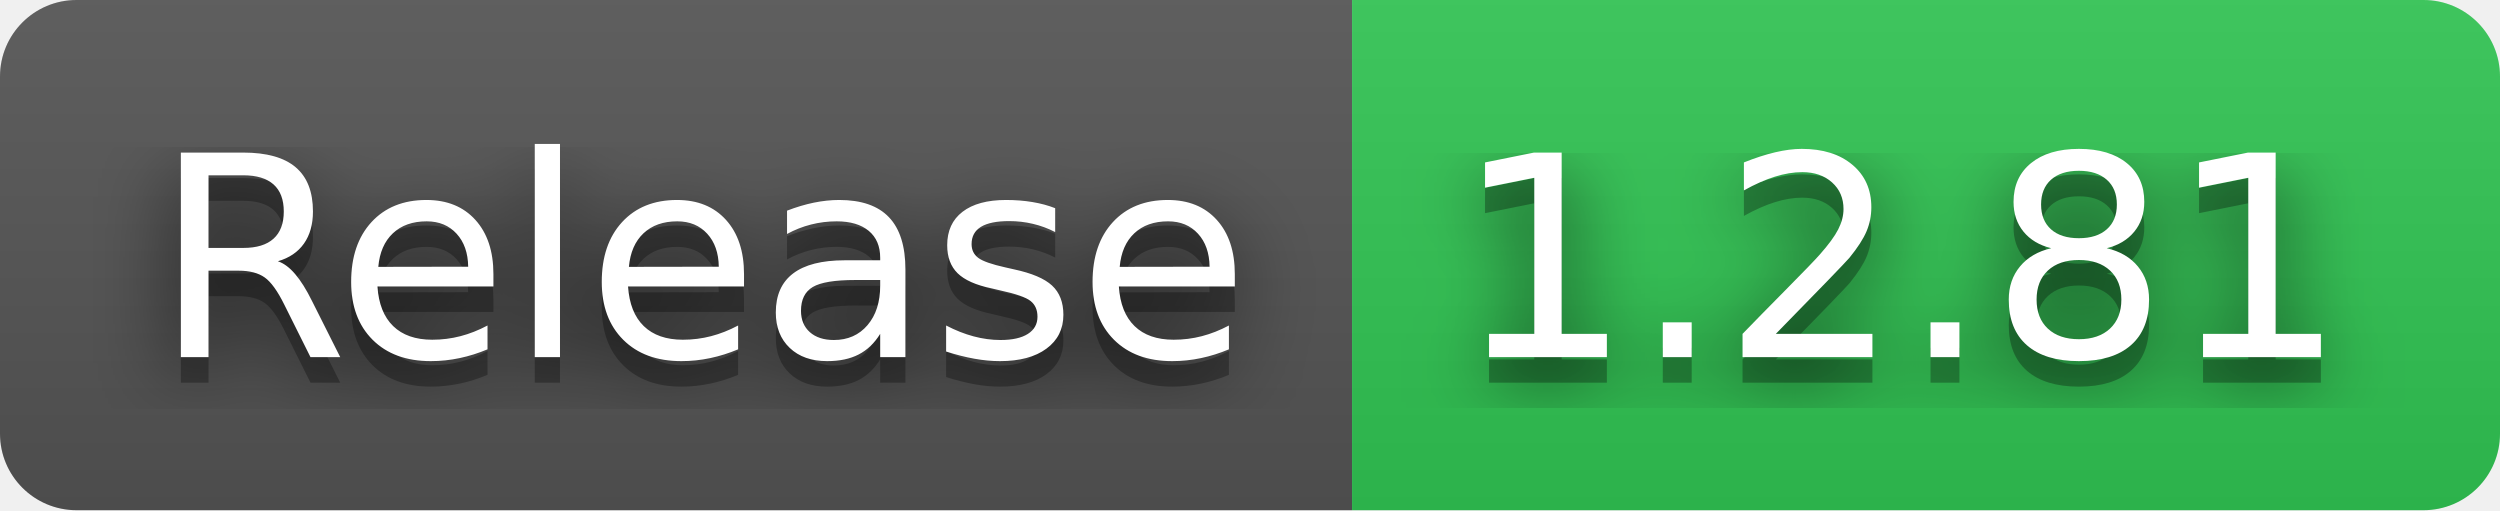
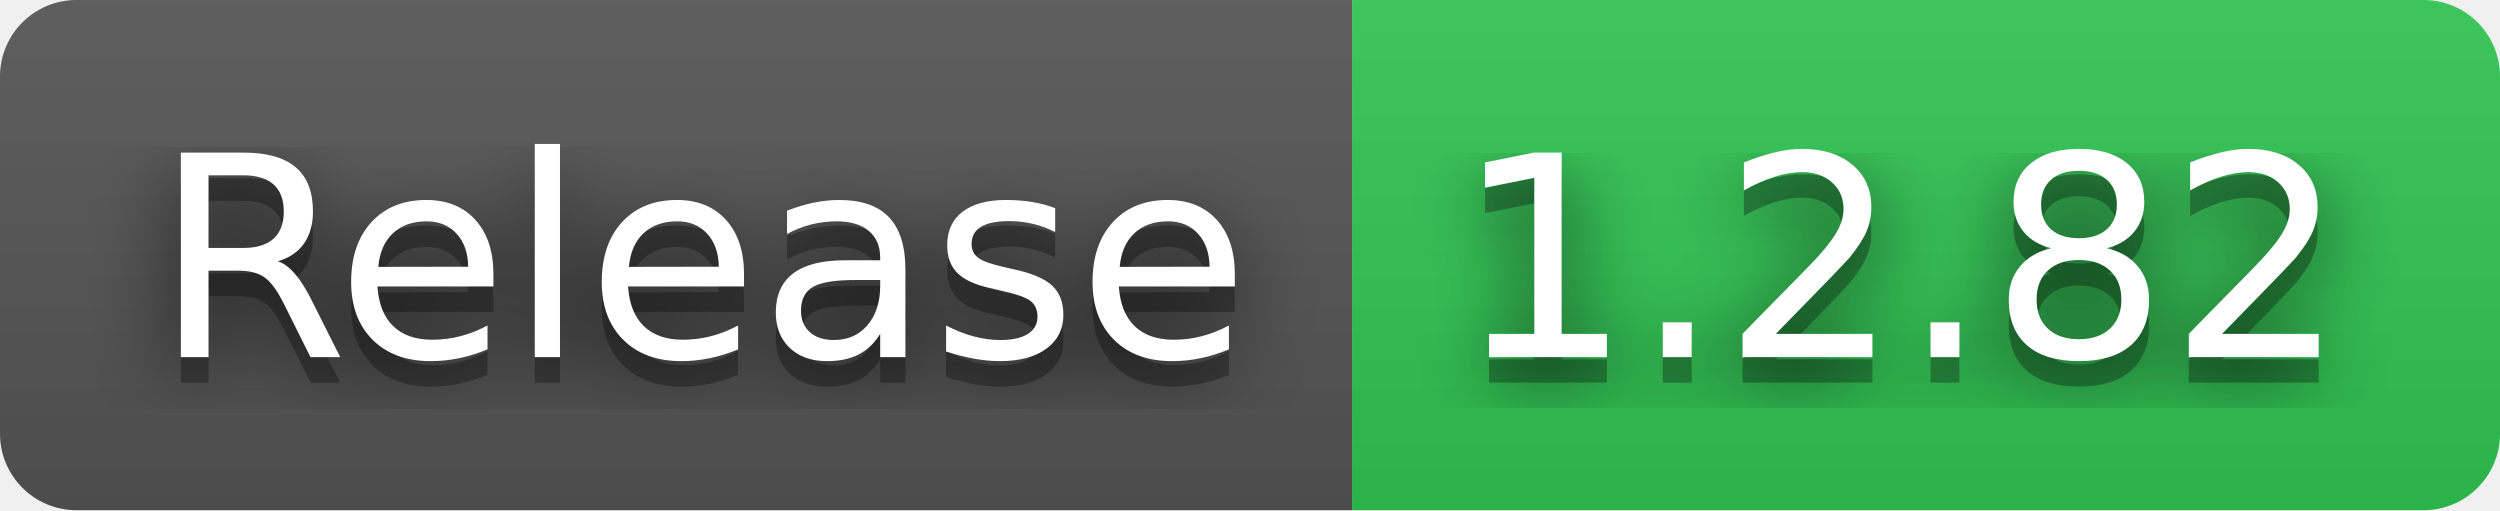
- <svg xmlns="http://www.w3.org/2000/svg" width="98" height="20" role="img" aria-label="Release: 1.2.81">
+ <svg xmlns="http://www.w3.org/2000/svg" width="98" height="20" role="img" aria-label="Release: 1.2.82">
  <filter id="blur">
    <feGaussianBlur in="SourceGraphic" stdDeviation="16" />
  </filter>
  <linearGradient id="s" x2="0" y2="100%">
    <stop offset="0" stop-color="#bbb" stop-opacity=".1" />
    <stop offset="1" stop-opacity=".1" />
  </linearGradient>
  <clipPath id="r">
    <rect width="98" height="20" rx="3" fill="#fff" />
  </clipPath>
  <g clip-path="url(#r)">
    <rect width="53" height="20" fill="#555" />
    <rect x="53" width="45" height="20" fill="#31c653" />
    <rect width="98" height="20" fill="url(#s)" />
  </g>
  <g fill="#fff" text-anchor="middle" font-family="Verdana,Geneva,DejaVu Sans,sans-serif" text-rendering="geometricPrecision" font-size="110">
    <text aria-hidden="true" x="275" y="150" fill="#010101" fill-opacity=".80" filter="url(#blur)" transform="scale(.1)" textLength="430">Release</text>
    <text aria-hidden="true" x="275" y="150" fill="#010101" fill-opacity=".3" transform="scale(.1)" textLength="430">Release</text>
    <text x="275" y="140" transform="scale(.1)" fill="#fff" textLength="430">Release</text>
-     <text aria-hidden="true" x="745" y="150" fill="#010101" fill-opacity=".80" filter="url(#blur)" transform="scale(.1)" textLength="350">1.2.81</text>
-     <text aria-hidden="true" x="745" y="150" fill="#010101" fill-opacity=".3" transform="scale(.1)" textLength="350">1.2.81</text>
-     <text x="745" y="140" transform="scale(.1)" fill="#fff" textLength="350">1.2.81</text>
+     <text aria-hidden="true" x="745" y="150" fill="#010101" fill-opacity=".80" filter="url(#blur)" transform="scale(.1)" textLength="350">1.2.82</text>
+     <text aria-hidden="true" x="745" y="150" fill="#010101" fill-opacity=".3" transform="scale(.1)" textLength="350">1.2.82</text>
+     <text x="745" y="140" transform="scale(.1)" fill="#fff" textLength="350">1.2.82</text>
  </g>
</svg>
